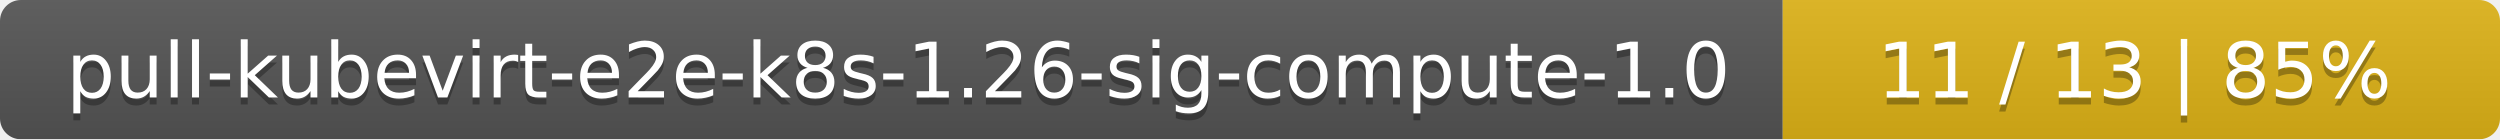
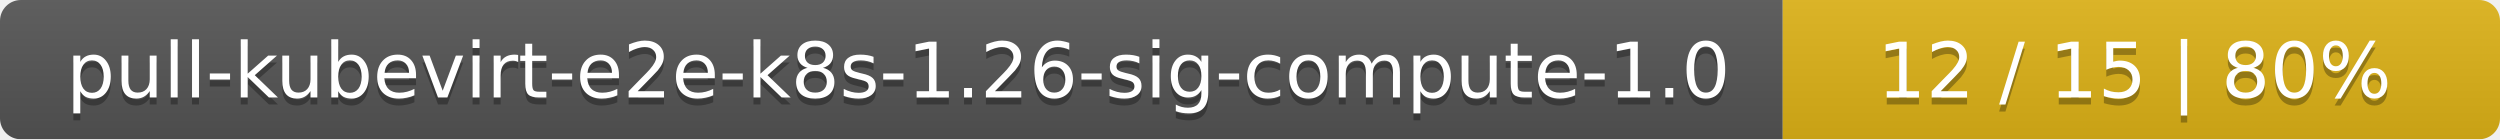
<svg xmlns="http://www.w3.org/2000/svg" width="359" height="20">
  <linearGradient id="smooth" x2="0" y2="100%">
    <stop offset="0" stop-color="#bbb" stop-opacity=".1" />
    <stop offset="1" stop-opacity=".1" />
  </linearGradient>
  <mask id="round">
    <rect width="359" height="20" rx="3" fill="#fff" />
  </mask>
  <g mask="url(#round)">
    <rect width="256" height="20" fill="#555" />
    <rect x="256" width="103" height="20" fill="#dfb317" />
    <rect width="359" height="20" fill="url(#smooth)" />
  </g>
  <g fill="#fff" text-anchor="middle" font-family="DejaVu Sans,Verdana,Geneva,sans-serif" font-size="11">
    <text x="129" y="15" fill="#010101" fill-opacity=".3">pull-kubevirt-e2e-k8s-1.26-sig-compute-1.0</text>
    <text x="129" y="14">pull-kubevirt-e2e-k8s-1.26-sig-compute-1.0</text>
-     <text x="306.5" y="15" fill="#010101" fill-opacity=".3">11 / 13    |    85%</text>
-     <text x="306.5" y="14">11 / 13    |    85%</text>
+     <text x="306.5" y="15" fill="#010101" fill-opacity=".3">12 / 15    |    80%</text>
+     <text x="306.5" y="14">12 / 15    |    80%</text>
  </g>
</svg>
